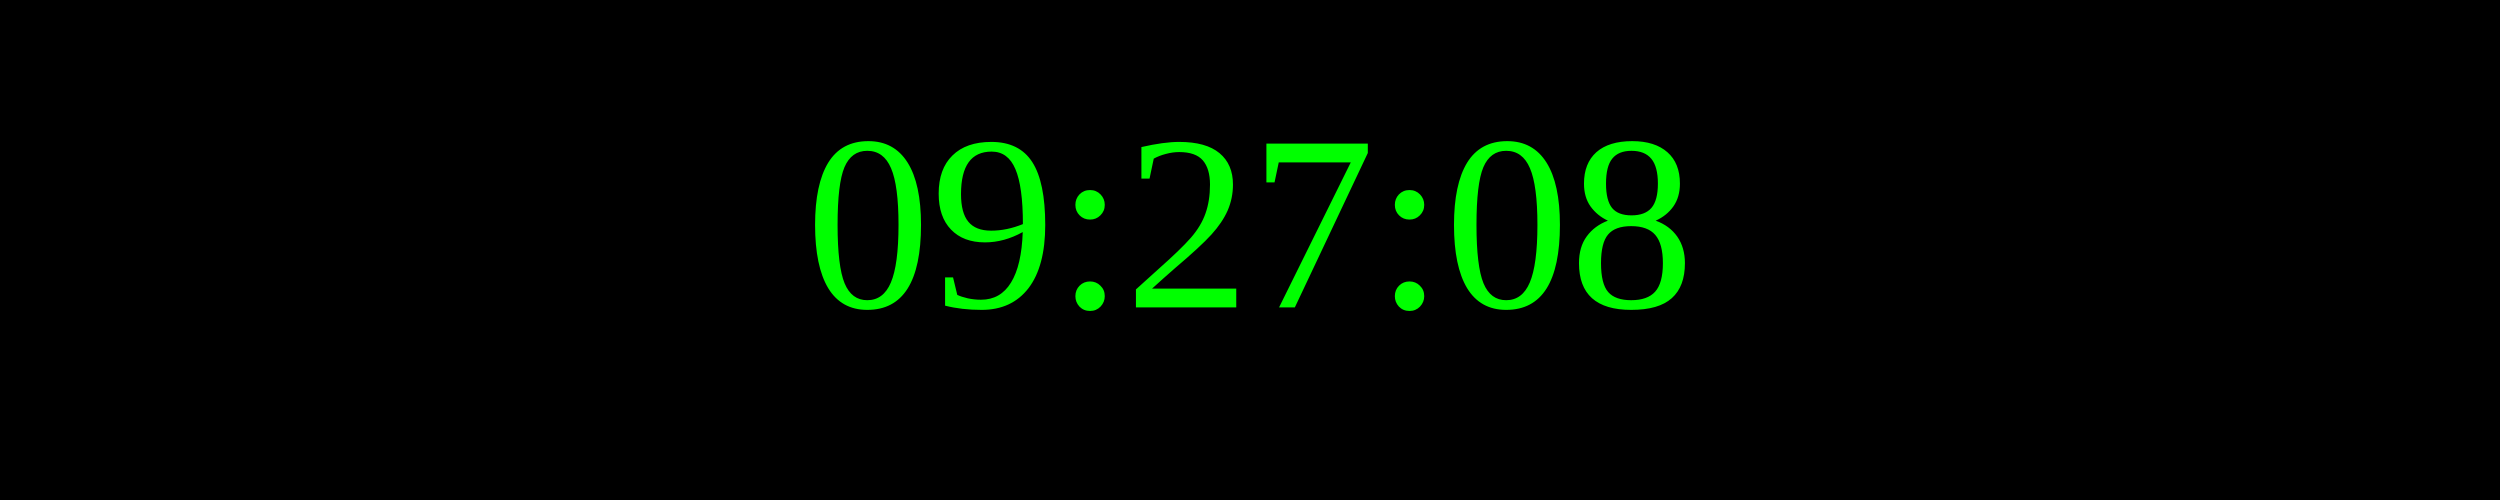
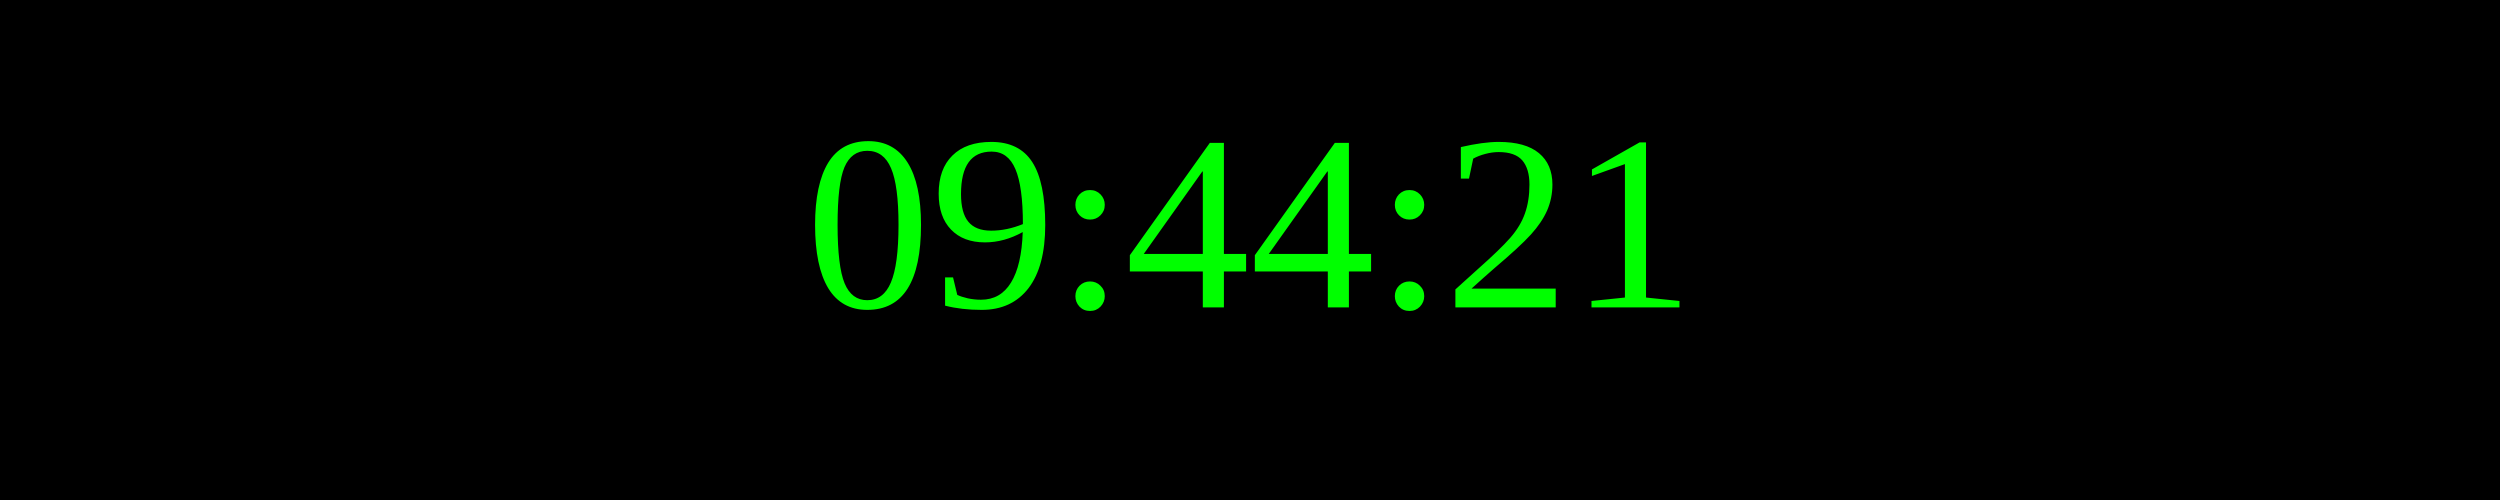
<svg xmlns="http://www.w3.org/2000/svg" width="250" height="50">
  <rect width="100%" height="100%" fill="black" />
  <text x="50%" y="50%" font-size="25" fill="lime" text-anchor="middle" dominant-baseline="middle">
- 09:27:08
+ 09:44:21
</text>
</svg>
